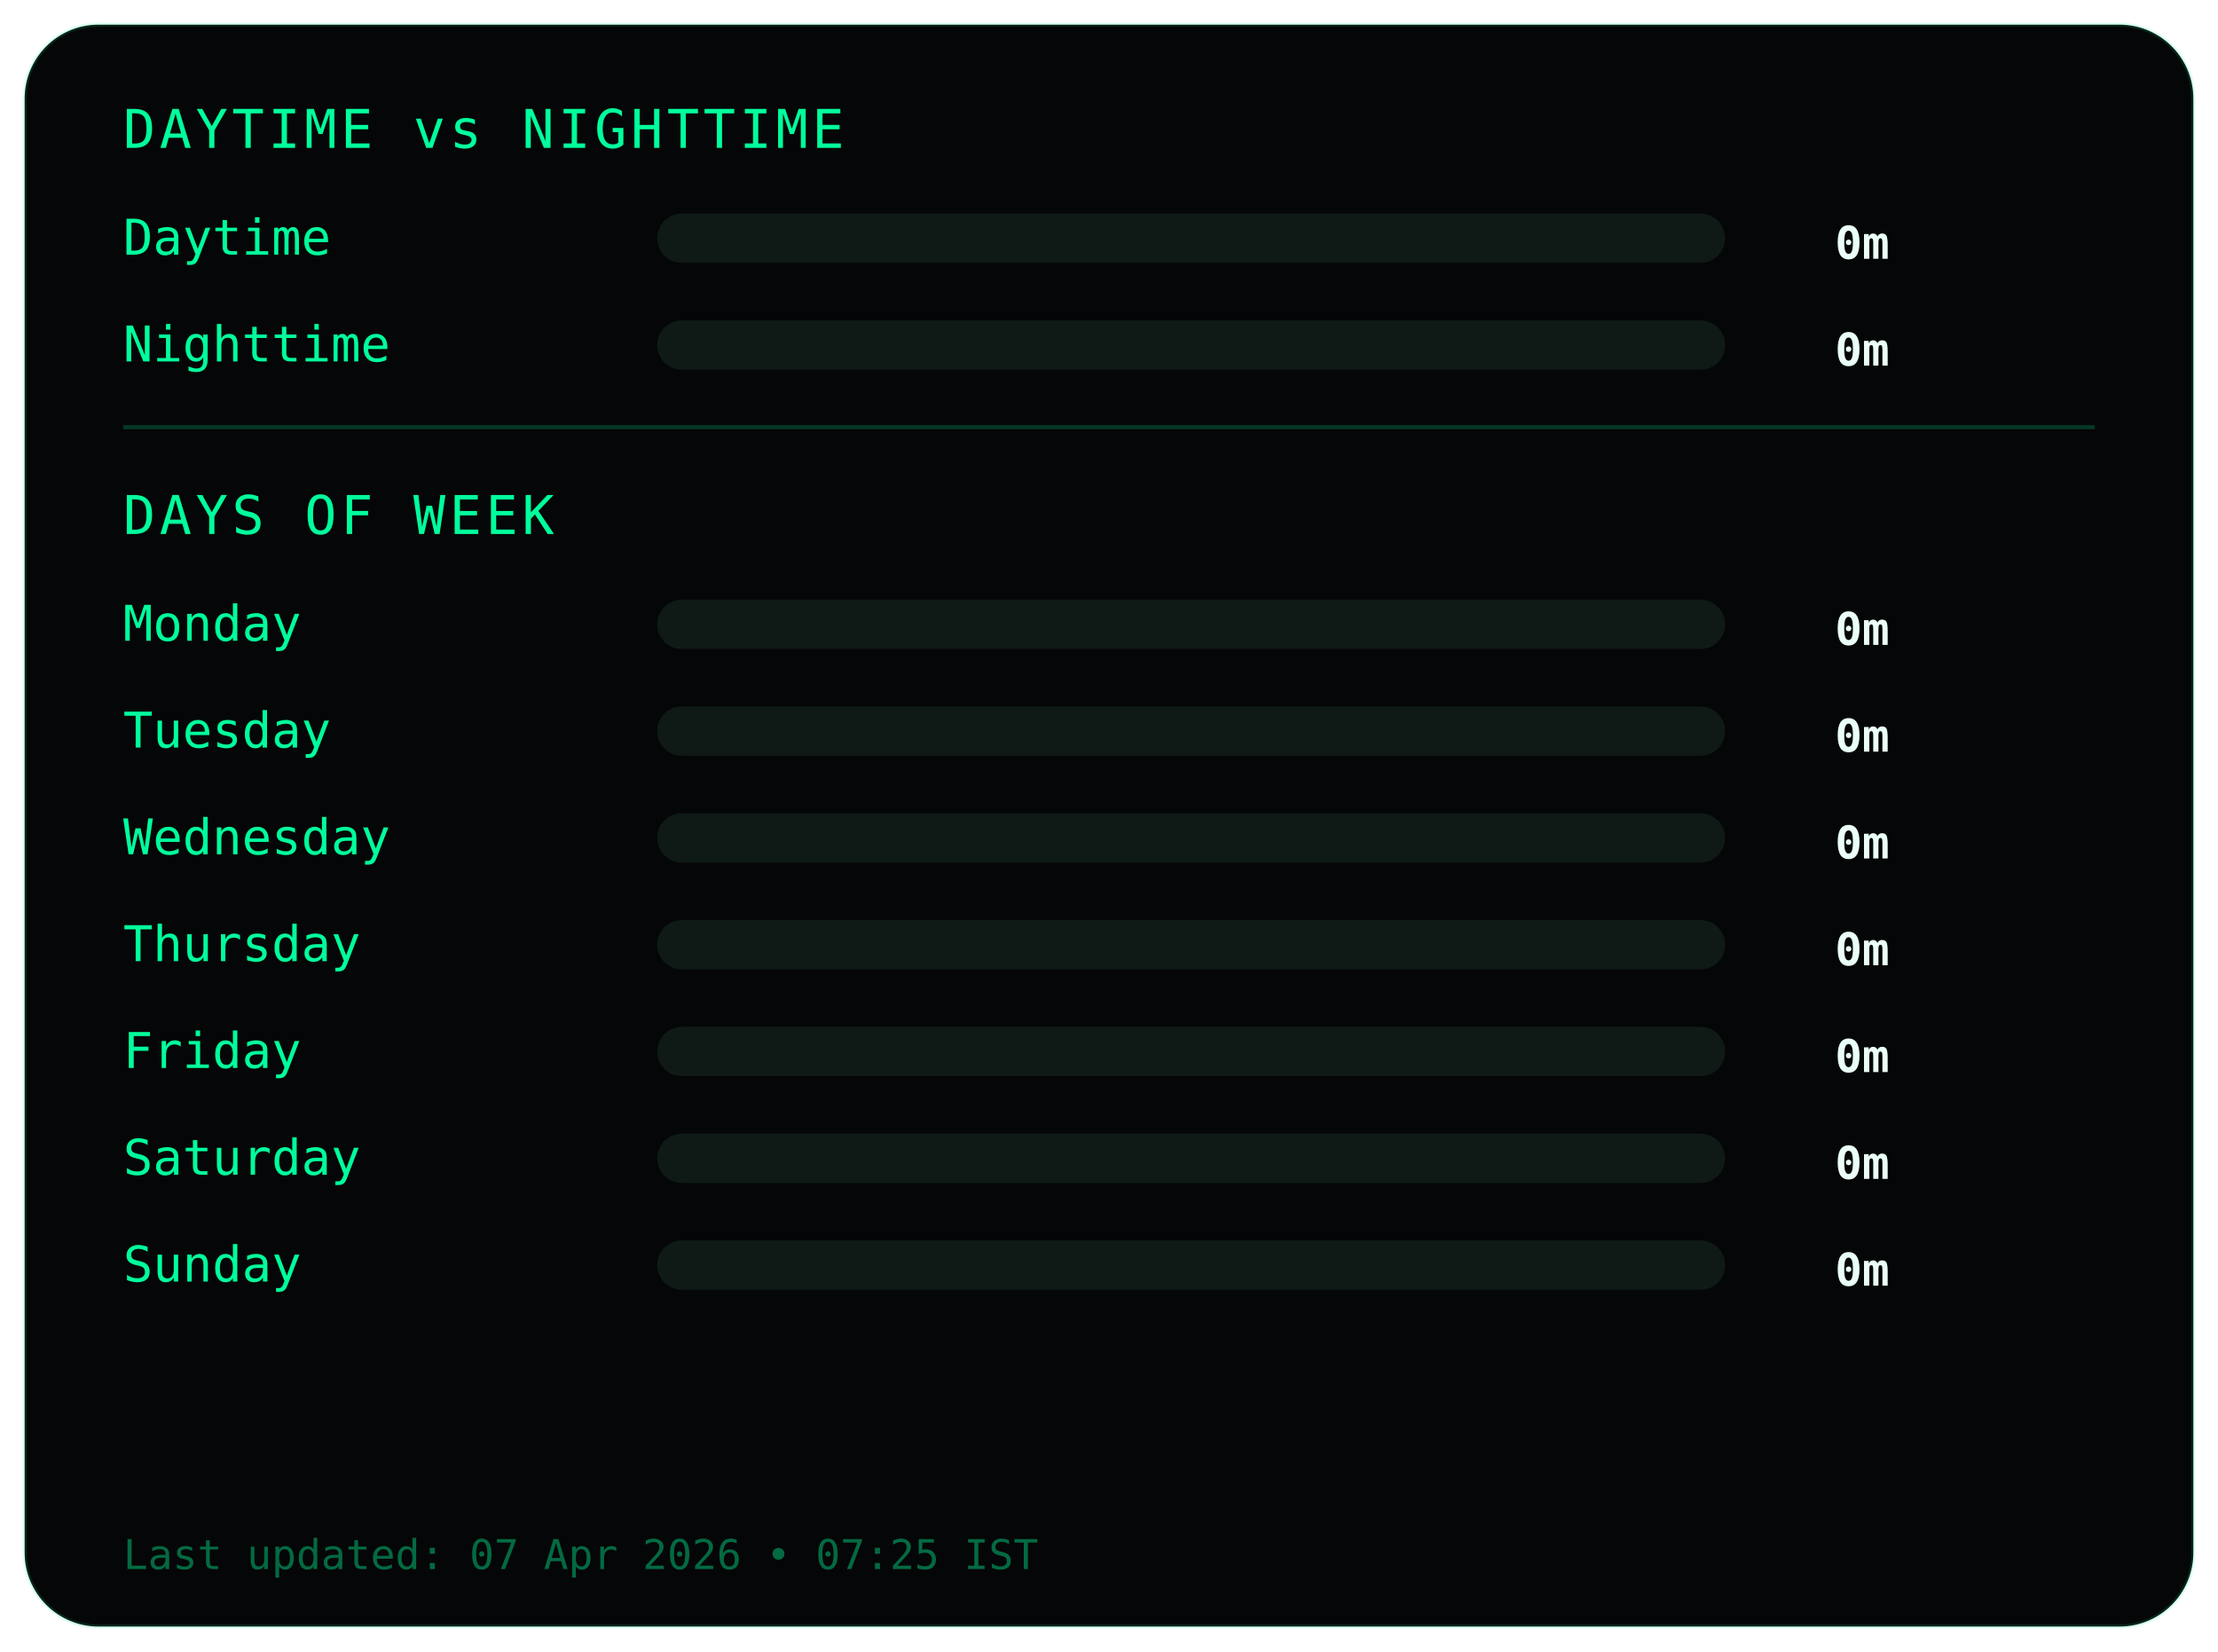
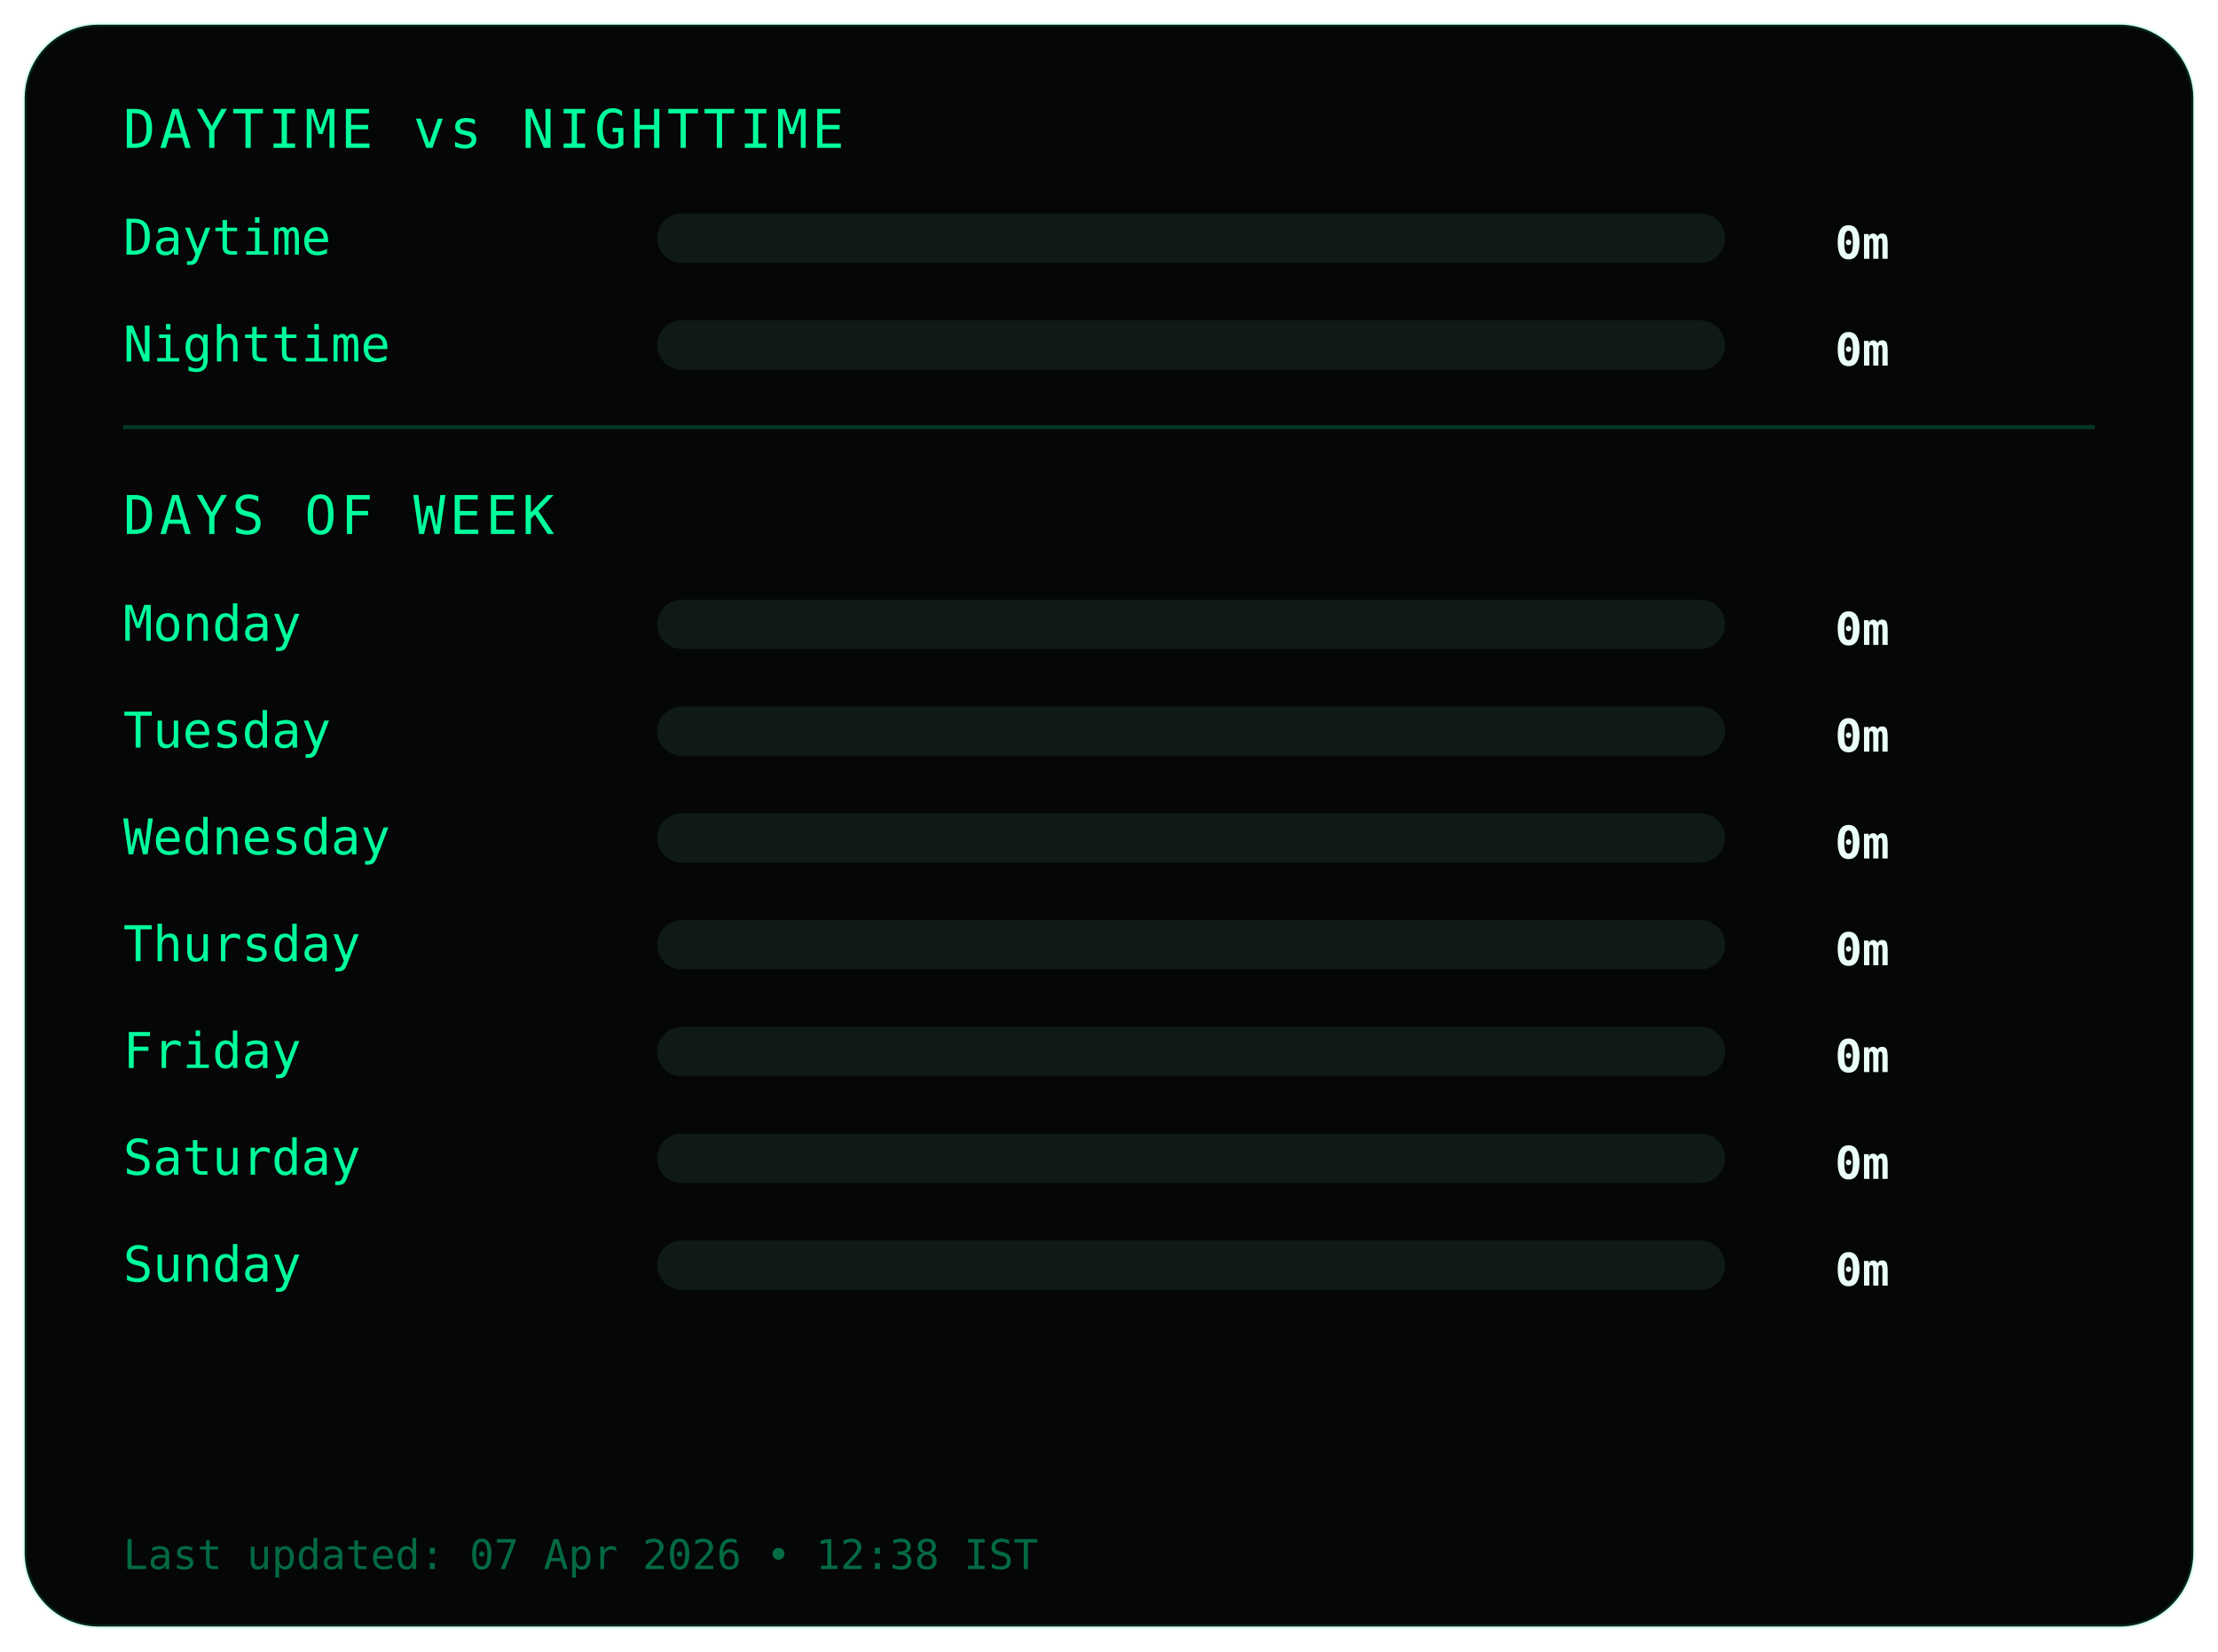
<svg xmlns="http://www.w3.org/2000/svg" width="540" height="402">
  <style>
.frame {
  fill:#050607;
  stroke:#00ff9c22;
  stroke-width:1;
}
.title {
  fill:#00ff9c;
  font-family:monospace;
  font-size:13px;
  letter-spacing:1px;
}
.label {
  fill:#00ff9c;
  font-family:monospace;
  font-size:12px;
}
.value {
  fill:#eafff6;
  font-family:monospace;
  font-size:11px;
  font-weight:bold;
  text-anchor:end;
}
.bar-bg { fill:#0f1a17; }
.bar { fill:#00ff9c; }
.divider { stroke:#00ff9c33; }
.footer {
  fill:#00ff9c66;
  font-family:monospace;
  font-size:10px;
}
</style>
  <rect class="frame" x="6" y="6" rx="18" width="528" height="390" />
  <text class="title" x="30" y="36">DAYTIME vs NIGHTTIME</text>
  <text class="label" x="30" y="62">Daytime</text>
  <rect class="bar-bg" x="160" y="52" width="260" height="12" rx="6" />
  <rect class="bar" x="160" y="52" width="0" height="12" rx="6" />
  <text class="value" x="460" y="63">0m</text>
  <text class="label" x="30" y="88">Nighttime</text>
  <rect class="bar-bg" x="160" y="78" width="260" height="12" rx="6" />
  <rect class="bar" x="160" y="78" width="0" height="12" rx="6" />
  <text class="value" x="460" y="89">0m</text>
  <line class="divider" x1="30" y1="104" x2="510" y2="104" />
  <text class="title" x="30" y="130">DAYS OF WEEK</text>
  <text class="label" x="30" y="156">Monday</text>
  <rect class="bar-bg" x="160" y="146" width="260" height="12" rx="6" />
  <rect class="bar" x="160" y="146" width="0" height="12" rx="6" />
  <text class="value" x="460" y="157">0m</text>
  <text class="label" x="30" y="182">Tuesday</text>
  <rect class="bar-bg" x="160" y="172" width="260" height="12" rx="6" />
  <rect class="bar" x="160" y="172" width="0" height="12" rx="6" />
  <text class="value" x="460" y="183">0m</text>
  <text class="label" x="30" y="208">Wednesday</text>
  <rect class="bar-bg" x="160" y="198" width="260" height="12" rx="6" />
  <rect class="bar" x="160" y="198" width="0" height="12" rx="6" />
  <text class="value" x="460" y="209">0m</text>
  <text class="label" x="30" y="234">Thursday</text>
  <rect class="bar-bg" x="160" y="224" width="260" height="12" rx="6" />
  <rect class="bar" x="160" y="224" width="0" height="12" rx="6" />
  <text class="value" x="460" y="235">0m</text>
  <text class="label" x="30" y="260">Friday</text>
  <rect class="bar-bg" x="160" y="250" width="260" height="12" rx="6" />
  <rect class="bar" x="160" y="250" width="0" height="12" rx="6" />
  <text class="value" x="460" y="261">0m</text>
  <text class="label" x="30" y="286">Saturday</text>
  <rect class="bar-bg" x="160" y="276" width="260" height="12" rx="6" />
  <rect class="bar" x="160" y="276" width="0" height="12" rx="6" />
  <text class="value" x="460" y="287">0m</text>
  <text class="label" x="30" y="312">Sunday</text>
  <rect class="bar-bg" x="160" y="302" width="260" height="12" rx="6" />
  <rect class="bar" x="160" y="302" width="0" height="12" rx="6" />
  <text class="value" x="460" y="313">0m</text>
  <text class="footer" x="30" y="382">
- Last updated: 07 Apr 2026 • 07:25 IST
+ Last updated: 07 Apr 2026 • 12:38 IST
</text>
</svg>
